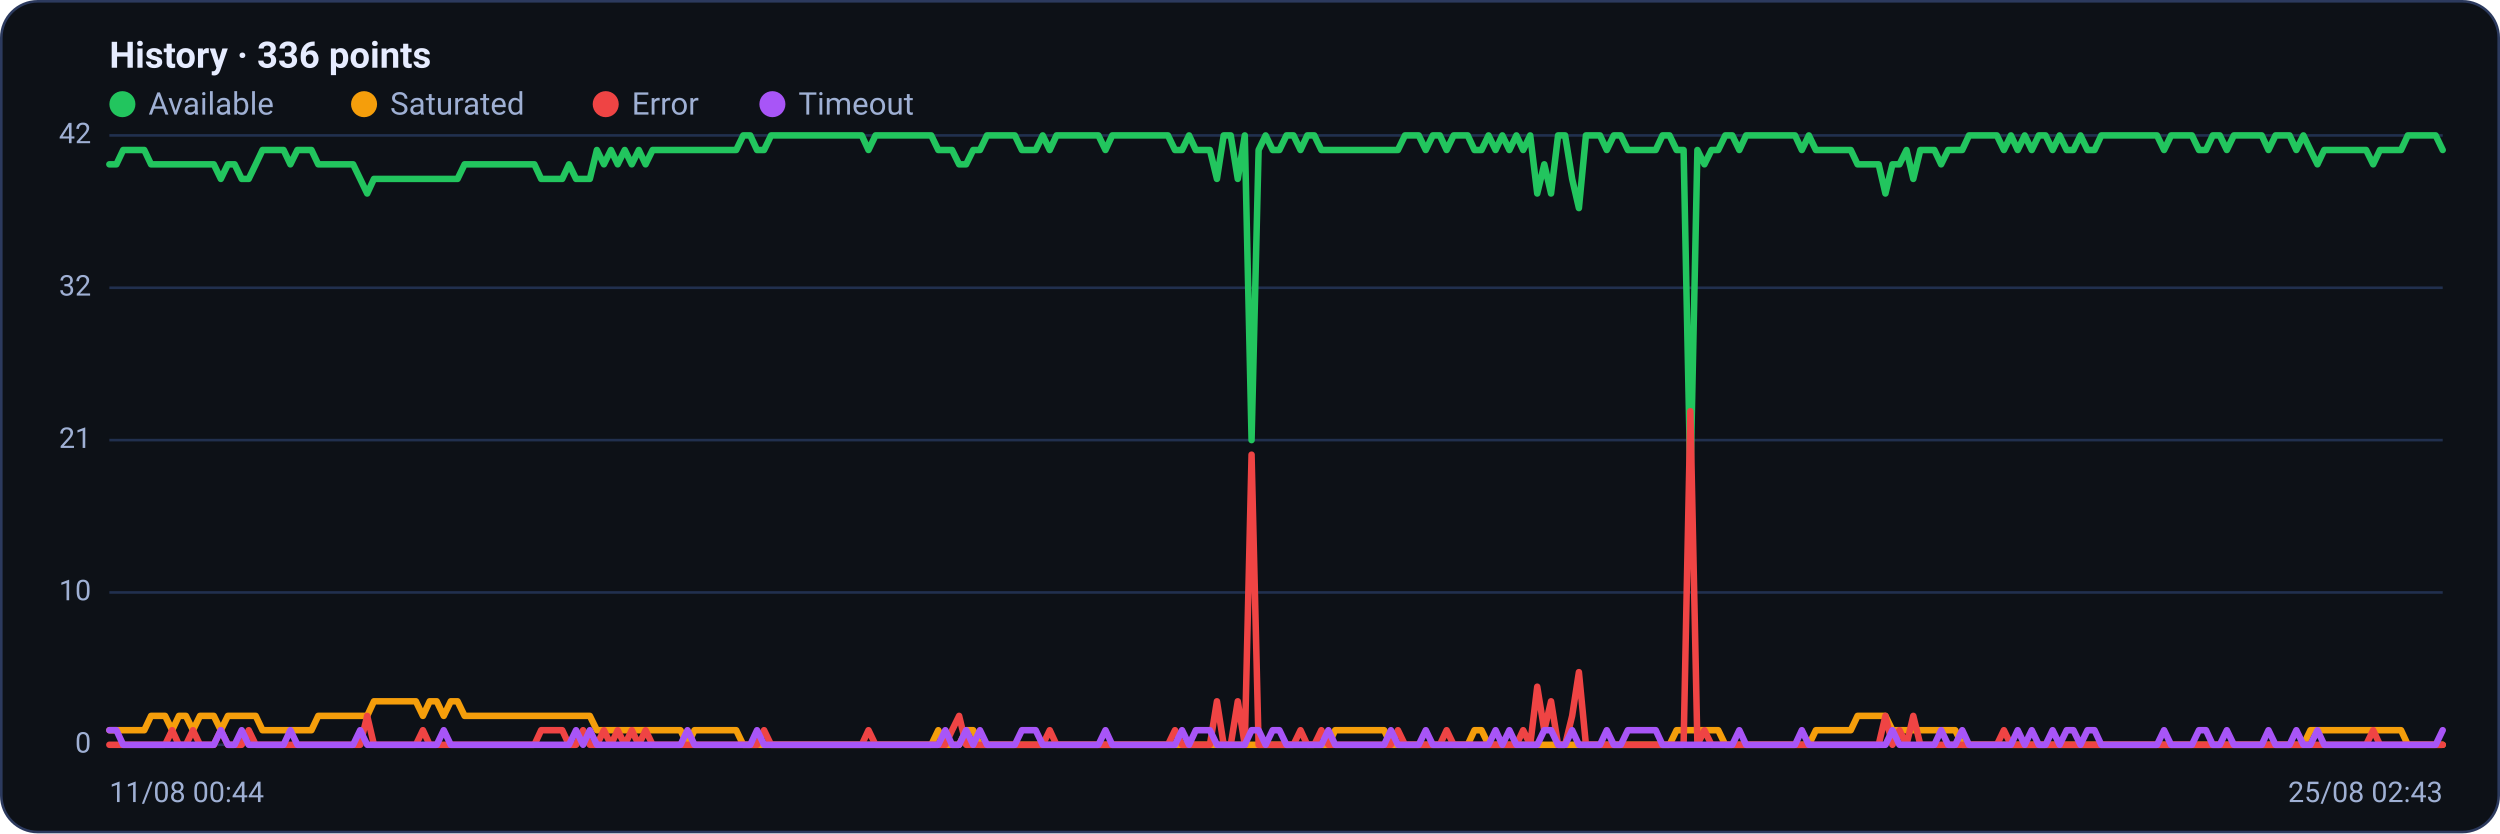
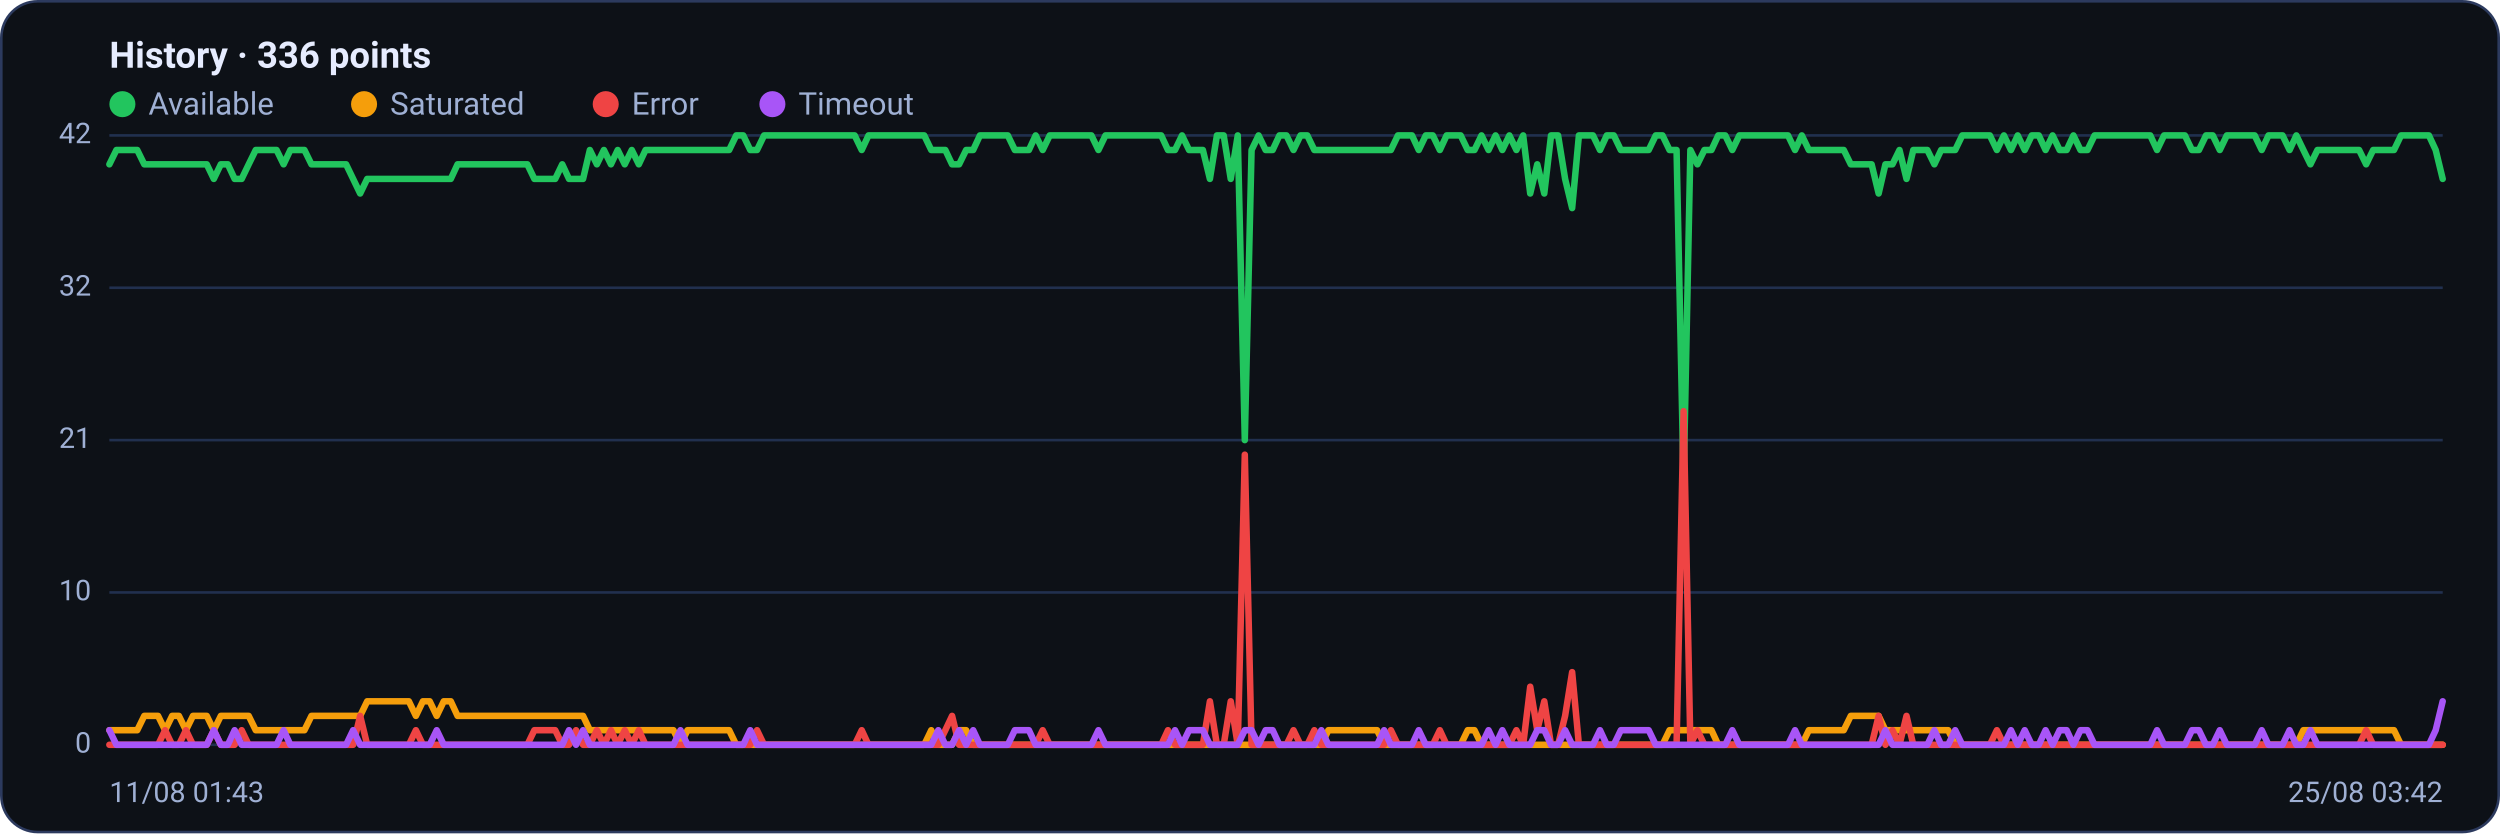
<svg xmlns="http://www.w3.org/2000/svg" viewBox="0 0 960 320" width="960" height="320" font-family="Segoe UI, system-ui, -apple-system, Roboto, Helvetica, Arial, sans-serif" role="img" aria-label="Availability history per region">
  <rect x="0.5" y="0.5" width="959" height="319" rx="14" fill="#0d1117" stroke="#2c3a5e" />
  <text x="42" y="26" font-size="14" font-weight="600" fill="#e6ecff">History · 336 points</text>
  <circle cx="47" cy="40" r="5" fill="#22c55e" />
  <text x="57" y="44" font-size="12" fill="#9fb0d4">Available</text>
  <circle cx="139.8" cy="40" r="5" fill="#f59e0b" />
  <text x="149.8" y="44" font-size="12" fill="#9fb0d4">Saturated</text>
  <circle cx="232.6" cy="40" r="5" fill="#ef4444" />
  <text x="242.6" y="44" font-size="12" fill="#9fb0d4">Error</text>
  <circle cx="296.6" cy="40" r="5" fill="#a855f7" />
  <text x="306.6" y="44" font-size="12" fill="#9fb0d4">Timeout</text>
  <line x1="42" y1="286.0" x2="938" y2="286.0" stroke="#21304f" stroke-width="1" />
  <text x="35" y="289.0" text-anchor="end" font-size="11" fill="#9fb0d4">0</text>
  <line x1="42" y1="227.5" x2="938" y2="227.5" stroke="#21304f" stroke-width="1" />
  <text x="35" y="230.5" text-anchor="end" font-size="11" fill="#9fb0d4">10</text>
  <line x1="42" y1="169.0" x2="938" y2="169.0" stroke="#21304f" stroke-width="1" />
  <text x="35" y="172.0" text-anchor="end" font-size="11" fill="#9fb0d4">21</text>
  <line x1="42" y1="110.5" x2="938" y2="110.5" stroke="#21304f" stroke-width="1" />
  <text x="35" y="113.5" text-anchor="end" font-size="11" fill="#9fb0d4">32</text>
  <line x1="42" y1="52.0" x2="938" y2="52.0" stroke="#21304f" stroke-width="1" />
  <text x="35" y="55.0" text-anchor="end" font-size="11" fill="#9fb0d4">42</text>
-   <polyline fill="none" stroke="#22c55e" stroke-width="2.5" stroke-linejoin="round" stroke-linecap="round" points="42.0,63.1 44.7,63.1 47.3,57.6 50.0,57.6 52.7,57.6 55.4,57.6 58.0,63.1 60.7,63.1 63.4,63.1 66.1,63.1 68.7,63.1 71.4,63.1 74.1,63.1 76.8,63.1 79.4,63.1 82.1,63.1 84.8,68.7 87.5,63.1 90.1,63.1 92.8,68.7 95.5,68.7 98.2,63.1 100.8,57.6 103.5,57.6 106.2,57.6 108.9,57.6 111.5,63.1 114.2,57.6 116.9,57.6 119.6,57.6 122.2,63.1 124.9,63.1 127.6,63.1 130.3,63.1 132.9,63.1 135.6,63.1 138.3,68.7 141.0,74.3 143.6,68.7 146.3,68.7 149.0,68.7 151.7,68.7 154.3,68.7 157.0,68.7 159.7,68.7 162.4,68.7 165.0,68.7 167.7,68.7 170.4,68.7 173.1,68.7 175.7,68.7 178.4,63.1 181.1,63.1 183.8,63.1 186.4,63.1 189.1,63.1 191.8,63.1 194.5,63.1 197.1,63.1 199.8,63.1 202.5,63.1 205.2,63.1 207.8,68.7 210.5,68.7 213.2,68.7 215.9,68.7 218.5,63.1 221.2,68.7 223.9,68.7 226.5,68.7 229.2,57.6 231.9,63.1 234.6,57.6 237.2,63.1 239.9,57.6 242.6,63.1 245.3,57.6 247.9,63.1 250.6,57.6 253.3,57.6 256.0,57.6 258.6,57.6 261.3,57.6 264.0,57.6 266.7,57.6 269.3,57.6 272.0,57.6 274.7,57.6 277.4,57.6 280.0,57.6 282.7,57.6 285.4,52.0 288.1,52.0 290.7,57.6 293.4,57.6 296.1,52.0 298.8,52.0 301.4,52.0 304.1,52.0 306.8,52.0 309.5,52.0 312.1,52.0 314.8,52.0 317.5,52.0 320.2,52.0 322.8,52.0 325.5,52.0 328.2,52.0 330.9,52.0 333.5,57.6 336.2,52.0 338.9,52.0 341.6,52.0 344.2,52.0 346.9,52.0 349.6,52.0 352.3,52.0 354.9,52.0 357.6,52.0 360.3,57.6 363.0,57.6 365.6,57.6 368.3,63.1 371.0,63.1 373.7,57.6 376.3,57.6 379.0,52.0 381.7,52.0 384.4,52.0 387.0,52.0 389.7,52.0 392.4,57.6 395.1,57.6 397.7,57.6 400.4,52.0 403.1,57.6 405.7,52.0 408.4,52.0 411.1,52.0 413.8,52.0 416.4,52.0 419.1,52.0 421.8,52.0 424.5,57.6 427.1,52.0 429.8,52.0 432.5,52.0 435.2,52.0 437.8,52.0 440.5,52.0 443.2,52.0 445.9,52.0 448.5,52.0 451.2,57.6 453.9,57.6 456.6,52.0 459.2,57.6 461.9,57.6 464.6,57.6 467.3,68.7 469.9,52.0 472.6,52.0 475.3,68.7 478.0,52.0 480.6,169.0 483.3,57.6 486.0,52.0 488.7,57.6 491.3,57.6 494.0,52.0 496.7,52.0 499.4,57.6 502.0,52.0 504.7,52.0 507.4,57.6 510.1,57.6 512.7,57.6 515.4,57.6 518.1,57.6 520.8,57.6 523.4,57.6 526.1,57.6 528.8,57.6 531.5,57.6 534.1,57.6 536.8,57.6 539.5,52.0 542.2,52.0 544.8,52.0 547.5,57.6 550.2,52.0 552.9,52.0 555.5,57.6 558.2,52.0 560.9,52.0 563.6,52.0 566.2,57.6 568.9,57.6 571.6,52.0 574.3,57.6 576.9,52.0 579.6,57.6 582.3,52.0 584.9,57.6 587.6,52.0 590.3,74.3 593.0,63.1 595.6,74.3 598.3,52.0 601.0,52.0 603.7,68.7 606.3,79.9 609.0,52.0 611.7,52.0 614.4,52.0 617.0,57.6 619.7,52.0 622.4,52.0 625.1,57.6 627.7,57.6 630.4,57.6 633.1,57.6 635.8,57.6 638.4,52.0 641.1,52.0 643.8,57.6 646.5,57.6 649.1,185.7 651.8,57.6 654.5,63.1 657.2,57.6 659.8,57.6 662.5,52.0 665.2,52.0 667.9,57.6 670.5,52.0 673.2,52.0 675.9,52.0 678.6,52.0 681.2,52.0 683.9,52.0 686.6,52.0 689.3,52.0 691.9,57.6 694.6,52.0 697.3,57.6 700.0,57.6 702.6,57.6 705.3,57.6 708.0,57.6 710.7,57.6 713.3,63.1 716.0,63.1 718.7,63.1 721.4,63.1 724.0,74.3 726.7,63.1 729.4,63.1 732.1,57.6 734.7,68.7 737.4,57.6 740.1,57.6 742.8,57.6 745.4,63.1 748.1,57.6 750.8,57.6 753.5,57.6 756.1,52.0 758.8,52.0 761.5,52.0 764.1,52.0 766.8,52.0 769.5,57.6 772.2,52.0 774.8,57.6 777.5,52.0 780.2,57.6 782.9,52.0 785.5,52.0 788.2,57.6 790.9,52.0 793.6,57.6 796.2,57.6 798.9,52.0 801.6,57.6 804.3,57.6 806.9,52.0 809.6,52.0 812.3,52.0 815.0,52.0 817.6,52.0 820.3,52.0 823.0,52.0 825.7,52.0 828.3,52.0 831.0,57.6 833.7,52.0 836.4,52.0 839.0,52.0 841.7,52.0 844.4,57.6 847.1,57.6 849.7,52.0 852.4,52.0 855.1,57.6 857.8,52.0 860.4,52.0 863.1,52.0 865.8,52.0 868.5,52.0 871.1,57.6 873.8,52.0 876.5,52.0 879.2,52.0 881.8,57.6 884.5,52.0 887.2,57.6 889.9,63.1 892.5,57.6 895.2,57.6 897.9,57.6 900.6,57.6 903.2,57.6 905.9,57.6 908.6,57.6 911.3,63.1 913.9,57.6 916.6,57.6 919.3,57.6 922.0,57.6 924.6,52.0 927.3,52.0 930.0,52.0 932.7,52.0 935.3,52.0 938.0,57.6" />
-   <polyline fill="none" stroke="#f59e0b" stroke-width="2.5" stroke-linejoin="round" stroke-linecap="round" points="42.0,280.4 44.7,280.4 47.3,280.4 50.0,280.4 52.7,280.4 55.4,280.4 58.0,274.9 60.7,274.9 63.4,274.9 66.1,280.4 68.7,274.9 71.4,274.9 74.1,280.4 76.8,274.9 79.4,274.9 82.1,274.9 84.8,280.4 87.5,274.9 90.1,274.9 92.8,274.9 95.5,274.9 98.2,274.9 100.8,280.4 103.5,280.4 106.2,280.4 108.9,280.4 111.5,280.4 114.2,280.4 116.9,280.4 119.6,280.4 122.2,274.9 124.9,274.9 127.6,274.9 130.3,274.9 132.9,274.9 135.6,274.9 138.3,274.9 141.0,274.9 143.6,269.3 146.3,269.3 149.0,269.3 151.7,269.3 154.3,269.3 157.0,269.3 159.7,269.3 162.4,274.9 165.0,269.3 167.7,269.3 170.4,274.9 173.1,269.3 175.7,269.3 178.4,274.9 181.1,274.9 183.8,274.9 186.4,274.9 189.1,274.9 191.8,274.9 194.5,274.9 197.1,274.9 199.8,274.9 202.5,274.9 205.2,274.9 207.8,274.9 210.5,274.9 213.2,274.9 215.9,274.9 218.5,274.9 221.2,274.9 223.9,274.9 226.5,274.9 229.2,280.4 231.9,280.4 234.6,280.4 237.2,280.4 239.9,280.4 242.6,280.4 245.3,280.4 247.9,280.4 250.6,280.4 253.3,280.4 256.0,280.4 258.6,280.4 261.3,280.4 264.0,286.0 266.7,280.4 269.3,280.4 272.0,280.4 274.7,280.4 277.4,280.4 280.0,280.4 282.7,280.4 285.4,286.0 288.1,286.0 290.7,286.0 293.4,286.0 296.1,286.0 298.8,286.0 301.4,286.0 304.1,286.0 306.8,286.0 309.5,286.0 312.1,286.0 314.8,286.0 317.5,286.0 320.2,286.0 322.8,286.0 325.5,286.0 328.2,286.0 330.9,286.0 333.5,286.0 336.2,286.0 338.9,286.0 341.6,286.0 344.2,286.0 346.9,286.0 349.6,286.0 352.3,286.0 354.9,286.0 357.6,286.0 360.3,280.4 363.0,286.0 365.6,286.0 368.3,286.0 371.0,280.4 373.7,280.4 376.3,286.0 379.0,286.0 381.7,286.0 384.4,286.0 387.0,286.0 389.7,286.0 392.4,286.0 395.1,286.0 397.7,286.0 400.4,286.0 403.1,286.0 405.7,286.0 408.4,286.0 411.1,286.0 413.8,286.0 416.4,286.0 419.1,286.0 421.8,286.0 424.5,286.0 427.1,286.0 429.8,286.0 432.5,286.0 435.2,286.0 437.8,286.0 440.5,286.0 443.2,286.0 445.9,286.0 448.5,286.0 451.2,286.0 453.9,286.0 456.6,286.0 459.2,286.0 461.9,286.0 464.6,286.0 467.3,286.0 469.9,286.0 472.6,286.0 475.3,286.0 478.0,286.0 480.6,286.0 483.3,286.0 486.0,286.0 488.7,286.0 491.3,286.0 494.0,286.0 496.7,286.0 499.4,286.0 502.0,286.0 504.7,286.0 507.4,286.0 510.1,286.0 512.7,280.4 515.4,280.4 518.1,280.4 520.8,280.4 523.4,280.4 526.1,280.4 528.8,280.4 531.5,280.4 534.1,286.0 536.8,286.0 539.5,286.0 542.2,286.0 544.8,286.0 547.5,286.0 550.2,286.0 552.9,286.0 555.5,286.0 558.2,286.0 560.9,286.0 563.6,286.0 566.2,280.4 568.9,280.4 571.6,286.0 574.3,286.0 576.9,286.0 579.6,286.0 582.3,286.0 584.9,286.0 587.6,286.0 590.3,286.0 593.0,286.0 595.6,286.0 598.3,286.0 601.0,286.0 603.7,286.0 606.3,286.0 609.0,286.0 611.7,286.0 614.4,286.0 617.0,286.0 619.7,286.0 622.4,286.0 625.1,286.0 627.7,286.0 630.4,286.0 633.1,286.0 635.8,286.0 638.4,286.0 641.1,286.0 643.8,280.4 646.5,280.4 649.1,280.4 651.8,280.4 654.5,280.4 657.2,280.4 659.8,280.4 662.5,286.0 665.2,286.0 667.9,286.0 670.5,286.0 673.2,286.0 675.9,286.0 678.6,286.0 681.2,286.0 683.9,286.0 686.6,286.0 689.3,286.0 691.9,286.0 694.6,286.0 697.3,280.4 700.0,280.4 702.6,280.4 705.3,280.4 708.0,280.4 710.7,280.4 713.3,274.9 716.0,274.9 718.7,274.9 721.4,274.9 724.0,274.9 726.7,280.4 729.4,280.4 732.1,280.4 734.7,280.4 737.4,280.4 740.1,280.4 742.8,280.4 745.4,280.4 748.1,280.4 750.8,280.4 753.5,286.0 756.1,286.0 758.8,286.0 761.5,286.0 764.1,286.0 766.8,286.0 769.5,286.0 772.2,286.0 774.8,286.0 777.5,286.0 780.2,286.0 782.9,286.0 785.5,286.0 788.2,286.0 790.9,286.0 793.6,286.0 796.2,286.0 798.9,286.0 801.6,286.0 804.3,286.0 806.9,286.0 809.6,286.0 812.3,286.0 815.0,286.0 817.6,286.0 820.3,286.0 823.0,286.0 825.7,286.0 828.3,286.0 831.0,286.0 833.7,286.0 836.4,286.0 839.0,286.0 841.7,286.0 844.4,286.0 847.1,286.0 849.7,286.0 852.4,286.0 855.1,286.0 857.8,286.0 860.4,286.0 863.1,286.0 865.8,286.0 868.5,286.0 871.1,286.0 873.8,286.0 876.5,286.0 879.2,286.0 881.8,286.0 884.5,286.0 887.2,280.4 889.9,280.4 892.5,280.4 895.2,280.4 897.9,280.4 900.6,280.4 903.2,280.4 905.9,280.4 908.6,280.4 911.3,280.4 913.9,280.4 916.6,280.4 919.3,280.4 922.0,280.4 924.6,286.0 927.3,286.0 930.0,286.0 932.7,286.0 935.3,286.0 938.0,286.0" />
-   <polyline fill="none" stroke="#ef4444" stroke-width="2.5" stroke-linejoin="round" stroke-linecap="round" points="42.0,286.0 44.7,286.0 47.3,286.0 50.0,286.0 52.7,286.0 55.4,286.0 58.0,286.0 60.7,286.0 63.4,286.0 66.1,280.4 68.7,286.0 71.4,286.0 74.1,280.4 76.8,286.0 79.4,286.0 82.1,286.0 84.8,280.4 87.5,286.0 90.1,286.0 92.8,286.0 95.5,280.4 98.2,286.0 100.8,286.0 103.5,286.0 106.2,286.0 108.9,286.0 111.5,286.0 114.2,286.0 116.9,286.0 119.6,286.0 122.2,286.0 124.9,286.0 127.6,286.0 130.3,286.0 132.9,286.0 135.6,286.0 138.3,286.0 141.0,274.9 143.6,286.0 146.3,286.0 149.0,286.0 151.7,286.0 154.3,286.0 157.0,286.0 159.7,286.0 162.4,280.4 165.0,286.0 167.7,286.0 170.4,286.0 173.1,286.0 175.7,286.0 178.4,286.0 181.1,286.0 183.8,286.0 186.4,286.0 189.1,286.0 191.8,286.0 194.5,286.0 197.1,286.0 199.8,286.0 202.5,286.0 205.2,286.0 207.8,280.4 210.5,280.4 213.2,280.4 215.9,280.4 218.5,286.0 221.2,286.0 223.9,280.4 226.5,286.0 229.2,286.0 231.9,280.4 234.6,286.0 237.2,280.4 239.9,286.0 242.6,280.4 245.3,286.0 247.9,280.4 250.6,286.0 253.3,286.0 256.0,286.0 258.6,286.0 261.3,286.0 264.0,286.0 266.7,286.0 269.3,286.0 272.0,286.0 274.7,286.0 277.4,286.0 280.0,286.0 282.7,286.0 285.4,286.0 288.1,286.0 290.7,286.0 293.4,280.4 296.1,286.0 298.8,286.0 301.4,286.0 304.1,286.0 306.8,286.0 309.5,286.0 312.1,286.0 314.8,286.0 317.5,286.0 320.2,286.0 322.8,286.0 325.5,286.0 328.2,286.0 330.9,286.0 333.5,280.4 336.2,286.0 338.9,286.0 341.6,286.0 344.2,286.0 346.9,286.0 349.6,286.0 352.3,286.0 354.9,286.0 357.6,286.0 360.3,286.0 363.0,286.0 365.6,280.4 368.3,274.9 371.0,286.0 373.7,286.0 376.3,286.0 379.0,286.0 381.7,286.0 384.4,286.0 387.0,286.0 389.7,286.0 392.4,286.0 395.1,286.0 397.7,286.0 400.4,286.0 403.1,280.4 405.7,286.0 408.4,286.0 411.1,286.0 413.8,286.0 416.4,286.0 419.1,286.0 421.8,286.0 424.5,286.0 427.1,286.0 429.8,286.0 432.5,286.0 435.2,286.0 437.8,286.0 440.5,286.0 443.2,286.0 445.9,286.0 448.5,286.0 451.2,280.4 453.9,286.0 456.6,286.0 459.2,286.0 461.9,286.0 464.6,286.0 467.3,269.3 469.9,286.0 472.6,286.0 475.3,269.3 478.0,286.0 480.6,174.6 483.3,286.0 486.0,286.0 488.7,286.0 491.3,286.0 494.0,286.0 496.7,286.0 499.4,280.4 502.0,286.0 504.7,286.0 507.4,280.4 510.1,286.0 512.7,286.0 515.4,286.0 518.1,286.0 520.8,286.0 523.4,286.0 526.1,286.0 528.8,286.0 531.5,286.0 534.1,286.0 536.8,280.4 539.5,286.0 542.2,286.0 544.8,286.0 547.5,286.0 550.2,286.0 552.9,286.0 555.5,280.4 558.2,286.0 560.9,286.0 563.6,286.0 566.2,286.0 568.9,286.0 571.6,286.0 574.3,286.0 576.9,286.0 579.6,286.0 582.3,286.0 584.9,280.4 587.6,286.0 590.3,263.7 593.0,280.4 595.6,269.3 598.3,286.0 601.0,286.0 603.7,274.9 606.3,258.1 609.0,286.0 611.7,286.0 614.4,286.0 617.0,286.0 619.7,286.0 622.4,286.0 625.1,286.0 627.7,286.0 630.4,286.0 633.1,286.0 635.8,286.0 638.4,286.0 641.1,286.0 643.8,286.0 646.5,286.0 649.1,157.9 651.8,286.0 654.5,280.4 657.2,286.0 659.8,286.0 662.5,286.0 665.2,286.0 667.9,286.0 670.5,286.0 673.2,286.0 675.9,286.0 678.6,286.0 681.2,286.0 683.9,286.0 686.6,286.0 689.3,286.0 691.9,286.0 694.6,286.0 697.3,286.0 700.0,286.0 702.6,286.0 705.3,286.0 708.0,286.0 710.7,286.0 713.3,286.0 716.0,286.0 718.7,286.0 721.4,286.0 724.0,274.9 726.7,286.0 729.4,280.4 732.1,286.0 734.7,274.9 737.4,286.0 740.1,286.0 742.8,286.0 745.4,286.0 748.1,286.0 750.8,286.0 753.5,286.0 756.1,286.0 758.8,286.0 761.5,286.0 764.1,286.0 766.8,286.0 769.5,280.4 772.2,286.0 774.8,286.0 777.5,286.0 780.2,286.0 782.9,286.0 785.5,286.0 788.2,286.0 790.9,286.0 793.6,286.0 796.2,286.0 798.9,286.0 801.6,286.0 804.3,286.0 806.9,286.0 809.6,286.0 812.3,286.0 815.0,286.0 817.6,286.0 820.3,286.0 823.0,286.0 825.7,286.0 828.3,286.0 831.0,286.0 833.7,286.0 836.4,286.0 839.0,286.0 841.7,286.0 844.4,286.0 847.1,286.0 849.7,286.0 852.4,286.0 855.1,286.0 857.8,286.0 860.4,286.0 863.1,286.0 865.8,286.0 868.5,286.0 871.1,286.0 873.8,286.0 876.5,286.0 879.2,286.0 881.8,286.0 884.5,286.0 887.2,286.0 889.9,286.0 892.5,286.0 895.2,286.0 897.9,286.0 900.6,286.0 903.2,286.0 905.9,286.0 908.6,286.0 911.3,280.4 913.9,286.0 916.6,286.0 919.3,286.0 922.0,286.0 924.6,286.0 927.3,286.0 930.0,286.0 932.7,286.0 935.3,286.0 938.0,286.0" />
-   <polyline fill="none" stroke="#a855f7" stroke-width="2.5" stroke-linejoin="round" stroke-linecap="round" points="42.0,280.4 44.7,280.4 47.3,286.0 50.0,286.0 52.7,286.0 55.4,286.0 58.0,286.0 60.7,286.0 63.4,286.0 66.1,286.0 68.7,286.0 71.4,286.0 74.1,286.0 76.8,286.0 79.4,286.0 82.1,286.0 84.8,280.4 87.5,286.0 90.1,286.0 92.8,280.4 95.5,286.0 98.2,286.0 100.8,286.0 103.5,286.0 106.2,286.0 108.9,286.0 111.5,280.4 114.2,286.0 116.9,286.0 119.6,286.0 122.2,286.0 124.9,286.0 127.6,286.0 130.3,286.0 132.9,286.0 135.6,286.0 138.3,280.4 141.0,286.0 143.6,286.0 146.3,286.0 149.0,286.0 151.7,286.0 154.3,286.0 157.0,286.0 159.7,286.0 162.4,286.0 165.0,286.0 167.7,286.0 170.4,280.4 173.1,286.0 175.7,286.0 178.4,286.0 181.1,286.0 183.8,286.0 186.4,286.0 189.1,286.0 191.8,286.0 194.5,286.0 197.1,286.0 199.8,286.0 202.5,286.0 205.2,286.0 207.8,286.0 210.5,286.0 213.2,286.0 215.9,286.0 218.5,286.0 221.2,280.4 223.9,286.0 226.5,280.4 229.2,286.0 231.9,286.0 234.6,286.0 237.2,286.0 239.9,286.0 242.6,286.0 245.3,286.0 247.9,286.0 250.6,286.0 253.3,286.0 256.0,286.0 258.6,286.0 261.3,286.0 264.0,280.4 266.7,286.0 269.3,286.0 272.0,286.0 274.7,286.0 277.4,286.0 280.0,286.0 282.7,286.0 285.4,286.0 288.1,286.0 290.7,280.4 293.4,286.0 296.1,286.0 298.8,286.0 301.4,286.0 304.1,286.0 306.8,286.0 309.5,286.0 312.1,286.0 314.8,286.0 317.5,286.0 320.2,286.0 322.8,286.0 325.5,286.0 328.2,286.0 330.9,286.0 333.5,286.0 336.2,286.0 338.9,286.0 341.6,286.0 344.2,286.0 346.9,286.0 349.6,286.0 352.3,286.0 354.9,286.0 357.6,286.0 360.3,286.0 363.0,280.4 365.6,286.0 368.3,286.0 371.0,280.4 373.7,286.0 376.3,280.4 379.0,286.0 381.7,286.0 384.4,286.0 387.0,286.0 389.7,286.0 392.4,280.4 395.1,280.4 397.7,280.4 400.4,286.0 403.1,286.0 405.7,286.0 408.4,286.0 411.1,286.0 413.8,286.0 416.4,286.0 419.1,286.0 421.8,286.0 424.5,280.4 427.1,286.0 429.8,286.0 432.5,286.0 435.2,286.0 437.8,286.0 440.5,286.0 443.2,286.0 445.9,286.0 448.5,286.0 451.2,286.0 453.9,280.4 456.6,286.0 459.2,280.4 461.9,280.4 464.6,280.4 467.3,286.0 469.9,286.0 472.6,286.0 475.3,286.0 478.0,286.0 480.6,280.4 483.3,280.4 486.0,286.0 488.7,280.4 491.3,280.4 494.0,286.0 496.7,286.0 499.4,286.0 502.0,286.0 504.7,286.0 507.4,286.0 510.1,280.4 512.7,286.0 515.4,286.0 518.1,286.0 520.8,286.0 523.4,286.0 526.1,286.0 528.8,286.0 531.5,286.0 534.1,280.4 536.8,286.0 539.5,286.0 542.2,286.0 544.8,286.0 547.5,280.4 550.2,286.0 552.9,286.0 555.5,286.0 558.2,286.0 560.9,286.0 563.6,286.0 566.2,286.0 568.9,286.0 571.6,286.0 574.3,280.4 576.9,286.0 579.6,280.4 582.3,286.0 584.9,286.0 587.6,286.0 590.3,286.0 593.0,280.4 595.6,280.4 598.3,286.0 601.0,286.0 603.7,280.4 606.3,286.0 609.0,286.0 611.7,286.0 614.4,286.0 617.0,280.4 619.7,286.0 622.4,286.0 625.1,280.4 627.7,280.4 630.4,280.4 633.1,280.4 635.8,280.4 638.4,286.0 641.1,286.0 643.8,286.0 646.5,286.0 649.1,286.0 651.8,286.0 654.5,286.0 657.2,286.0 659.8,286.0 662.5,286.0 665.2,286.0 667.9,280.4 670.5,286.0 673.2,286.0 675.9,286.0 678.6,286.0 681.2,286.0 683.9,286.0 686.6,286.0 689.3,286.0 691.9,280.4 694.6,286.0 697.3,286.0 700.0,286.0 702.6,286.0 705.3,286.0 708.0,286.0 710.7,286.0 713.3,286.0 716.0,286.0 718.7,286.0 721.4,286.0 724.0,286.0 726.7,280.4 729.4,286.0 732.1,286.0 734.7,286.0 737.4,286.0 740.1,286.0 742.8,286.0 745.4,280.4 748.1,286.0 750.8,286.0 753.5,280.4 756.1,286.0 758.8,286.0 761.5,286.0 764.1,286.0 766.8,286.0 769.5,286.0 772.2,286.0 774.8,280.4 777.5,286.0 780.2,280.4 782.9,286.0 785.5,286.0 788.2,280.4 790.9,286.0 793.6,280.4 796.2,280.4 798.9,286.0 801.6,280.4 804.3,280.4 806.9,286.0 809.6,286.0 812.3,286.0 815.0,286.0 817.6,286.0 820.3,286.0 823.0,286.0 825.7,286.0 828.3,286.0 831.0,280.4 833.7,286.0 836.4,286.0 839.0,286.0 841.7,286.0 844.4,280.4 847.1,280.4 849.7,286.0 852.4,286.0 855.1,280.4 857.8,286.0 860.4,286.0 863.1,286.0 865.8,286.0 868.5,286.0 871.1,280.4 873.8,286.0 876.5,286.0 879.2,286.0 881.8,280.4 884.5,286.0 887.2,286.0 889.9,280.4 892.5,286.0 895.2,286.0 897.9,286.0 900.6,286.0 903.2,286.0 905.9,286.0 908.6,286.0 911.3,286.0 913.9,286.0 916.6,286.0 919.3,286.0 922.0,286.0 924.6,286.0 927.3,286.0 930.0,286.0 932.7,286.0 935.3,286.0 938.0,280.4" />
-   <text x="42" y="308" font-size="11" fill="#9fb0d4">11/08 00:44</text>
-   <text x="938" y="308" text-anchor="end" font-size="11" fill="#9fb0d4">25/08 02:43</text>
+   <polyline fill="none" stroke="#22c55e" stroke-width="2.5" stroke-linejoin="round" stroke-linecap="round" points="42.0,63.1 44.7,57.6 47.3,57.6 50.0,57.6 52.7,57.6 55.4,63.1 58.0,63.1 60.7,63.1 63.4,63.1 66.1,63.1 68.7,63.1 71.4,63.1 74.1,63.1 76.8,63.1 79.4,63.1 82.1,68.7 84.8,63.1 87.5,63.1 90.1,68.7 92.8,68.7 95.5,63.1 98.2,57.6 100.8,57.6 103.5,57.6 106.2,57.6 108.9,63.1 111.5,57.6 114.2,57.6 116.9,57.6 119.6,63.1 122.2,63.1 124.9,63.1 127.6,63.1 130.3,63.1 132.9,63.1 135.6,68.7 138.3,74.3 141.0,68.7 143.6,68.7 146.3,68.7 149.0,68.7 151.7,68.7 154.3,68.7 157.0,68.7 159.7,68.7 162.4,68.7 165.0,68.7 167.7,68.7 170.4,68.7 173.1,68.7 175.7,63.1 178.4,63.1 181.1,63.1 183.8,63.1 186.4,63.1 189.1,63.1 191.8,63.1 194.5,63.1 197.1,63.1 199.8,63.1 202.5,63.1 205.2,68.7 207.8,68.7 210.5,68.7 213.2,68.7 215.9,63.1 218.5,68.7 221.2,68.7 223.9,68.7 226.5,57.6 229.2,63.1 231.9,57.6 234.6,63.1 237.2,57.6 239.9,63.1 242.6,57.6 245.3,63.1 247.9,57.6 250.6,57.6 253.3,57.6 256.0,57.6 258.6,57.6 261.3,57.6 264.0,57.6 266.7,57.6 269.3,57.6 272.0,57.6 274.7,57.6 277.4,57.6 280.0,57.6 282.7,52.0 285.4,52.0 288.1,57.6 290.7,57.6 293.4,52.0 296.1,52.0 298.8,52.0 301.4,52.0 304.1,52.0 306.8,52.0 309.5,52.0 312.1,52.0 314.8,52.0 317.5,52.0 320.2,52.0 322.8,52.0 325.5,52.0 328.2,52.0 330.9,57.6 333.5,52.0 336.2,52.0 338.9,52.0 341.6,52.0 344.2,52.0 346.9,52.0 349.6,52.0 352.3,52.0 354.9,52.0 357.6,57.6 360.3,57.6 363.0,57.6 365.6,63.1 368.3,63.1 371.0,57.6 373.7,57.6 376.3,52.0 379.0,52.0 381.7,52.0 384.4,52.0 387.0,52.0 389.7,57.6 392.4,57.6 395.1,57.6 397.7,52.0 400.4,57.6 403.1,52.0 405.7,52.0 408.4,52.0 411.1,52.0 413.8,52.0 416.4,52.0 419.1,52.0 421.8,57.6 424.5,52.0 427.1,52.0 429.8,52.0 432.5,52.0 435.2,52.0 437.8,52.0 440.5,52.0 443.2,52.0 445.9,52.0 448.5,57.6 451.2,57.6 453.9,52.0 456.6,57.6 459.2,57.6 461.9,57.6 464.6,68.7 467.3,52.0 469.9,52.0 472.6,68.7 475.3,52.0 478.0,169.0 480.6,57.6 483.3,52.0 486.0,57.6 488.7,57.6 491.3,52.0 494.0,52.0 496.7,57.6 499.4,52.0 502.0,52.0 504.7,57.6 507.4,57.6 510.1,57.6 512.7,57.6 515.4,57.6 518.1,57.6 520.8,57.6 523.4,57.6 526.1,57.6 528.8,57.6 531.5,57.6 534.1,57.6 536.8,52.0 539.5,52.0 542.2,52.0 544.8,57.6 547.5,52.0 550.2,52.0 552.9,57.6 555.5,52.0 558.2,52.0 560.9,52.0 563.6,57.6 566.2,57.6 568.9,52.0 571.6,57.6 574.3,52.0 576.9,57.6 579.6,52.0 582.3,57.6 584.9,52.0 587.6,74.3 590.3,63.1 593.0,74.3 595.6,52.0 598.3,52.0 601.0,68.7 603.7,79.9 606.3,52.0 609.0,52.0 611.7,52.0 614.4,57.6 617.0,52.0 619.7,52.0 622.4,57.6 625.1,57.6 627.7,57.6 630.4,57.6 633.1,57.6 635.8,52.0 638.4,52.0 641.1,57.6 643.8,57.6 646.5,185.7 649.1,57.6 651.8,63.1 654.5,57.6 657.2,57.6 659.8,52.0 662.5,52.0 665.2,57.6 667.9,52.0 670.5,52.0 673.2,52.0 675.9,52.0 678.6,52.0 681.2,52.0 683.9,52.0 686.6,52.0 689.3,57.6 691.9,52.0 694.6,57.6 697.3,57.6 700.0,57.6 702.6,57.6 705.3,57.6 708.0,57.6 710.7,63.1 713.3,63.1 716.0,63.1 718.7,63.1 721.4,74.3 724.0,63.1 726.7,63.1 729.4,57.6 732.1,68.7 734.7,57.6 737.4,57.6 740.1,57.6 742.8,63.1 745.4,57.6 748.1,57.6 750.8,57.6 753.5,52.0 756.1,52.0 758.8,52.0 761.5,52.0 764.1,52.0 766.8,57.6 769.5,52.0 772.2,57.6 774.8,52.0 777.5,57.6 780.2,52.0 782.9,52.0 785.5,57.6 788.2,52.0 790.9,57.6 793.6,57.6 796.2,52.0 798.9,57.6 801.6,57.6 804.3,52.0 806.9,52.0 809.6,52.0 812.3,52.0 815.0,52.0 817.6,52.0 820.3,52.0 823.0,52.0 825.7,52.0 828.3,57.6 831.0,52.0 833.7,52.0 836.4,52.0 839.0,52.0 841.7,57.6 844.4,57.6 847.1,52.0 849.7,52.0 852.4,57.6 855.1,52.0 857.8,52.0 860.4,52.0 863.1,52.0 865.8,52.0 868.5,57.6 871.1,52.0 873.8,52.0 876.5,52.0 879.2,57.6 881.8,52.0 884.5,57.6 887.2,63.1 889.9,57.6 892.5,57.6 895.2,57.6 897.9,57.6 900.6,57.6 903.2,57.6 905.9,57.6 908.6,63.1 911.3,57.6 913.9,57.6 916.6,57.6 919.3,57.6 922.0,52.0 924.6,52.0 927.3,52.0 930.0,52.0 932.7,52.0 935.3,57.6 938.0,68.7" />
+   <polyline fill="none" stroke="#f59e0b" stroke-width="2.5" stroke-linejoin="round" stroke-linecap="round" points="42.0,280.4 44.7,280.4 47.3,280.4 50.0,280.4 52.7,280.4 55.4,274.9 58.0,274.9 60.7,274.9 63.4,280.4 66.1,274.9 68.7,274.9 71.4,280.4 74.1,274.9 76.8,274.9 79.4,274.9 82.1,280.4 84.8,274.9 87.5,274.9 90.1,274.9 92.8,274.9 95.5,274.9 98.2,280.4 100.8,280.4 103.5,280.4 106.2,280.4 108.9,280.4 111.5,280.4 114.2,280.4 116.9,280.4 119.6,274.9 122.2,274.9 124.9,274.9 127.6,274.9 130.3,274.9 132.9,274.9 135.6,274.9 138.3,274.9 141.0,269.3 143.6,269.3 146.3,269.3 149.0,269.3 151.7,269.3 154.3,269.3 157.0,269.3 159.7,274.9 162.4,269.3 165.0,269.3 167.7,274.9 170.4,269.3 173.1,269.3 175.7,274.9 178.4,274.9 181.1,274.9 183.8,274.9 186.4,274.9 189.1,274.9 191.8,274.9 194.5,274.9 197.1,274.9 199.8,274.9 202.5,274.9 205.2,274.9 207.8,274.9 210.5,274.9 213.2,274.9 215.9,274.9 218.5,274.9 221.2,274.9 223.9,274.9 226.5,280.4 229.2,280.4 231.9,280.4 234.6,280.4 237.2,280.4 239.9,280.4 242.6,280.4 245.3,280.4 247.9,280.4 250.6,280.4 253.3,280.4 256.0,280.4 258.6,280.4 261.3,286.0 264.0,280.4 266.7,280.4 269.3,280.4 272.0,280.4 274.7,280.4 277.4,280.4 280.0,280.4 282.7,286.0 285.4,286.0 288.1,286.0 290.7,286.0 293.4,286.0 296.1,286.0 298.8,286.0 301.4,286.0 304.1,286.0 306.8,286.0 309.5,286.0 312.1,286.0 314.8,286.0 317.5,286.0 320.2,286.0 322.8,286.0 325.5,286.0 328.2,286.0 330.9,286.0 333.5,286.0 336.2,286.0 338.9,286.0 341.6,286.0 344.2,286.0 346.9,286.0 349.6,286.0 352.3,286.0 354.9,286.0 357.6,280.4 360.3,286.0 363.0,286.0 365.6,286.0 368.3,280.4 371.0,280.4 373.7,286.0 376.3,286.0 379.0,286.0 381.7,286.0 384.4,286.0 387.0,286.0 389.7,286.0 392.4,286.0 395.1,286.0 397.7,286.0 400.4,286.0 403.1,286.0 405.7,286.0 408.4,286.0 411.1,286.0 413.8,286.0 416.4,286.0 419.1,286.0 421.8,286.0 424.5,286.0 427.1,286.0 429.8,286.0 432.5,286.0 435.2,286.0 437.8,286.0 440.5,286.0 443.2,286.0 445.9,286.0 448.5,286.0 451.2,286.0 453.9,286.0 456.6,286.0 459.2,286.0 461.9,286.0 464.6,286.0 467.3,286.0 469.9,286.0 472.6,286.0 475.3,286.0 478.0,286.0 480.6,286.0 483.3,286.0 486.0,286.0 488.7,286.0 491.3,286.0 494.0,286.0 496.7,286.0 499.4,286.0 502.0,286.0 504.7,286.0 507.4,286.0 510.1,280.4 512.7,280.4 515.4,280.4 518.1,280.4 520.8,280.4 523.4,280.4 526.1,280.4 528.8,280.4 531.5,286.0 534.1,286.0 536.8,286.0 539.5,286.0 542.2,286.0 544.8,286.0 547.5,286.0 550.2,286.0 552.9,286.0 555.5,286.0 558.2,286.0 560.9,286.0 563.6,280.4 566.2,280.4 568.9,286.0 571.6,286.0 574.3,286.0 576.9,286.0 579.6,286.0 582.3,286.0 584.9,286.0 587.6,286.0 590.3,286.0 593.0,286.0 595.6,286.0 598.3,286.0 601.0,286.0 603.7,286.0 606.3,286.0 609.0,286.0 611.7,286.0 614.4,286.0 617.0,286.0 619.7,286.0 622.4,286.0 625.1,286.0 627.7,286.0 630.4,286.0 633.1,286.0 635.8,286.0 638.4,286.0 641.1,280.4 643.8,280.4 646.5,280.4 649.1,280.4 651.8,280.4 654.5,280.4 657.2,280.4 659.8,286.0 662.5,286.0 665.2,286.0 667.9,286.0 670.5,286.0 673.2,286.0 675.9,286.0 678.6,286.0 681.2,286.0 683.9,286.0 686.6,286.0 689.3,286.0 691.9,286.0 694.6,280.4 697.3,280.4 700.0,280.4 702.6,280.4 705.3,280.4 708.0,280.4 710.7,274.9 713.3,274.9 716.0,274.9 718.7,274.9 721.4,274.9 724.0,280.4 726.7,280.4 729.4,280.4 732.1,280.4 734.7,280.4 737.4,280.4 740.1,280.4 742.8,280.4 745.4,280.4 748.1,280.4 750.8,286.0 753.5,286.0 756.1,286.0 758.8,286.0 761.5,286.0 764.1,286.0 766.8,286.0 769.5,286.0 772.2,286.0 774.8,286.0 777.5,286.0 780.2,286.0 782.9,286.0 785.5,286.0 788.2,286.0 790.9,286.0 793.6,286.0 796.2,286.0 798.9,286.0 801.6,286.0 804.3,286.0 806.9,286.0 809.6,286.0 812.3,286.0 815.0,286.0 817.6,286.0 820.3,286.0 823.0,286.0 825.7,286.0 828.3,286.0 831.0,286.0 833.7,286.0 836.4,286.0 839.0,286.0 841.7,286.0 844.4,286.0 847.1,286.0 849.7,286.0 852.4,286.0 855.1,286.0 857.8,286.0 860.4,286.0 863.1,286.0 865.8,286.0 868.5,286.0 871.1,286.0 873.8,286.0 876.5,286.0 879.2,286.0 881.8,286.0 884.5,280.4 887.2,280.4 889.9,280.4 892.5,280.4 895.2,280.4 897.9,280.4 900.6,280.4 903.2,280.4 905.9,280.4 908.6,280.4 911.3,280.4 913.9,280.4 916.6,280.4 919.3,280.4 922.0,286.0 924.6,286.0 927.3,286.0 930.0,286.0 932.7,286.0 935.3,286.0 938.0,286.0" />
+   <polyline fill="none" stroke="#ef4444" stroke-width="2.5" stroke-linejoin="round" stroke-linecap="round" points="42.0,286.0 44.7,286.0 47.3,286.0 50.0,286.0 52.7,286.0 55.4,286.0 58.0,286.0 60.7,286.0 63.4,280.4 66.1,286.0 68.7,286.0 71.4,280.4 74.1,286.0 76.8,286.0 79.4,286.0 82.1,280.4 84.8,286.0 87.5,286.0 90.1,286.0 92.8,280.4 95.5,286.0 98.2,286.0 100.8,286.0 103.5,286.0 106.2,286.0 108.9,286.0 111.5,286.0 114.2,286.0 116.9,286.0 119.6,286.0 122.2,286.0 124.9,286.0 127.6,286.0 130.3,286.0 132.9,286.0 135.6,286.0 138.3,274.9 141.0,286.0 143.6,286.0 146.3,286.0 149.0,286.0 151.7,286.0 154.3,286.0 157.0,286.0 159.7,280.4 162.4,286.0 165.0,286.0 167.7,286.0 170.4,286.0 173.1,286.0 175.7,286.0 178.4,286.0 181.1,286.0 183.8,286.0 186.4,286.0 189.1,286.0 191.8,286.0 194.5,286.0 197.1,286.0 199.8,286.0 202.5,286.0 205.2,280.4 207.8,280.4 210.5,280.4 213.2,280.4 215.9,286.0 218.5,286.0 221.2,280.4 223.9,286.0 226.5,286.0 229.2,280.4 231.9,286.0 234.6,280.4 237.2,286.0 239.9,280.4 242.6,286.0 245.3,280.4 247.9,286.0 250.6,286.0 253.3,286.0 256.0,286.0 258.6,286.0 261.3,286.0 264.0,286.0 266.7,286.0 269.3,286.0 272.0,286.0 274.7,286.0 277.4,286.0 280.0,286.0 282.7,286.0 285.4,286.0 288.1,286.0 290.7,280.4 293.4,286.0 296.1,286.0 298.8,286.0 301.4,286.0 304.1,286.0 306.8,286.0 309.5,286.0 312.1,286.0 314.8,286.0 317.5,286.0 320.2,286.0 322.8,286.0 325.5,286.0 328.2,286.0 330.9,280.4 333.5,286.0 336.2,286.0 338.9,286.0 341.6,286.0 344.2,286.0 346.9,286.0 349.6,286.0 352.3,286.0 354.9,286.0 357.6,286.0 360.3,286.0 363.0,280.4 365.6,274.9 368.3,286.0 371.0,286.0 373.7,286.0 376.3,286.0 379.0,286.0 381.7,286.0 384.4,286.0 387.0,286.0 389.7,286.0 392.4,286.0 395.1,286.0 397.7,286.0 400.4,280.4 403.1,286.0 405.7,286.0 408.4,286.0 411.1,286.0 413.8,286.0 416.4,286.0 419.1,286.0 421.8,286.0 424.5,286.0 427.1,286.0 429.8,286.0 432.5,286.0 435.2,286.0 437.8,286.0 440.5,286.0 443.2,286.0 445.9,286.0 448.5,280.4 451.2,286.0 453.9,286.0 456.6,286.0 459.2,286.0 461.9,286.0 464.6,269.3 467.3,286.0 469.9,286.0 472.6,269.3 475.3,286.0 478.0,174.6 480.6,286.0 483.3,286.0 486.0,286.0 488.7,286.0 491.3,286.0 494.0,286.0 496.7,280.4 499.4,286.0 502.0,286.0 504.7,280.4 507.4,286.0 510.1,286.0 512.7,286.0 515.4,286.0 518.1,286.0 520.8,286.0 523.4,286.0 526.1,286.0 528.8,286.0 531.5,286.0 534.1,280.4 536.8,286.0 539.5,286.0 542.2,286.0 544.8,286.0 547.5,286.0 550.2,286.0 552.9,280.4 555.5,286.0 558.2,286.0 560.9,286.0 563.6,286.0 566.2,286.0 568.9,286.0 571.6,286.0 574.3,286.0 576.9,286.0 579.6,286.0 582.3,280.4 584.9,286.0 587.6,263.7 590.3,280.4 593.0,269.3 595.6,286.0 598.3,286.0 601.0,274.9 603.7,258.1 606.3,286.0 609.0,286.0 611.7,286.0 614.4,286.0 617.0,286.0 619.7,286.0 622.4,286.0 625.1,286.0 627.7,286.0 630.4,286.0 633.1,286.0 635.8,286.0 638.4,286.0 641.1,286.0 643.8,286.0 646.5,157.9 649.1,286.0 651.8,280.4 654.5,286.0 657.2,286.0 659.8,286.0 662.5,286.0 665.2,286.0 667.9,286.0 670.5,286.0 673.2,286.0 675.9,286.0 678.6,286.0 681.2,286.0 683.9,286.0 686.6,286.0 689.3,286.0 691.9,286.0 694.6,286.0 697.3,286.0 700.0,286.0 702.6,286.0 705.3,286.0 708.0,286.0 710.7,286.0 713.3,286.0 716.0,286.0 718.7,286.0 721.4,274.9 724.0,286.0 726.7,280.4 729.4,286.0 732.1,274.9 734.7,286.0 737.4,286.0 740.1,286.0 742.8,286.0 745.4,286.0 748.1,286.0 750.8,286.0 753.5,286.0 756.1,286.0 758.8,286.0 761.5,286.0 764.1,286.0 766.8,280.4 769.5,286.0 772.2,286.0 774.8,286.0 777.5,286.0 780.2,286.0 782.9,286.0 785.5,286.0 788.2,286.0 790.9,286.0 793.6,286.0 796.2,286.0 798.9,286.0 801.6,286.0 804.3,286.0 806.9,286.0 809.6,286.0 812.3,286.0 815.0,286.0 817.6,286.0 820.3,286.0 823.0,286.0 825.7,286.0 828.3,286.0 831.0,286.0 833.7,286.0 836.4,286.0 839.0,286.0 841.7,286.0 844.4,286.0 847.1,286.0 849.7,286.0 852.4,286.0 855.1,286.0 857.8,286.0 860.4,286.0 863.1,286.0 865.8,286.0 868.5,286.0 871.1,286.0 873.8,286.0 876.5,286.0 879.2,286.0 881.8,286.0 884.5,286.0 887.2,286.0 889.9,286.0 892.5,286.0 895.2,286.0 897.9,286.0 900.6,286.0 903.2,286.0 905.9,286.0 908.6,280.4 911.3,286.0 913.9,286.0 916.6,286.0 919.3,286.0 922.0,286.0 924.6,286.0 927.3,286.0 930.0,286.0 932.7,286.0 935.3,286.0 938.0,286.0" />
+   <polyline fill="none" stroke="#a855f7" stroke-width="2.5" stroke-linejoin="round" stroke-linecap="round" points="42.0,280.4 44.7,286.0 47.3,286.0 50.0,286.0 52.7,286.0 55.4,286.0 58.0,286.0 60.7,286.0 63.4,286.0 66.1,286.0 68.7,286.0 71.4,286.0 74.1,286.0 76.8,286.0 79.4,286.0 82.1,280.4 84.8,286.0 87.5,286.0 90.1,280.4 92.8,286.0 95.5,286.0 98.2,286.0 100.8,286.0 103.5,286.0 106.2,286.0 108.9,280.4 111.5,286.0 114.2,286.0 116.9,286.0 119.6,286.0 122.2,286.0 124.9,286.0 127.6,286.0 130.3,286.0 132.9,286.0 135.6,280.4 138.3,286.0 141.0,286.0 143.6,286.0 146.3,286.0 149.0,286.0 151.7,286.0 154.3,286.0 157.0,286.0 159.7,286.0 162.4,286.0 165.0,286.0 167.7,280.4 170.4,286.0 173.1,286.0 175.7,286.0 178.4,286.0 181.1,286.0 183.8,286.0 186.4,286.0 189.1,286.0 191.8,286.0 194.5,286.0 197.1,286.0 199.8,286.0 202.5,286.0 205.2,286.0 207.8,286.0 210.5,286.0 213.2,286.0 215.9,286.0 218.5,280.4 221.2,286.0 223.9,280.4 226.5,286.0 229.2,286.0 231.9,286.0 234.6,286.0 237.2,286.0 239.9,286.0 242.6,286.0 245.3,286.0 247.9,286.0 250.6,286.0 253.3,286.0 256.0,286.0 258.6,286.0 261.3,280.4 264.0,286.0 266.7,286.0 269.3,286.0 272.0,286.0 274.7,286.0 277.4,286.0 280.0,286.0 282.7,286.0 285.4,286.0 288.1,280.4 290.7,286.0 293.4,286.0 296.1,286.0 298.8,286.0 301.4,286.0 304.1,286.0 306.8,286.0 309.5,286.0 312.1,286.0 314.8,286.0 317.5,286.0 320.2,286.0 322.8,286.0 325.5,286.0 328.2,286.0 330.9,286.0 333.5,286.0 336.2,286.0 338.9,286.0 341.6,286.0 344.2,286.0 346.9,286.0 349.6,286.0 352.3,286.0 354.9,286.0 357.6,286.0 360.3,280.4 363.0,286.0 365.6,286.0 368.3,280.4 371.0,286.0 373.7,280.4 376.3,286.0 379.0,286.0 381.7,286.0 384.4,286.0 387.0,286.0 389.7,280.4 392.4,280.4 395.1,280.4 397.7,286.0 400.4,286.0 403.1,286.0 405.7,286.0 408.4,286.0 411.1,286.0 413.8,286.0 416.4,286.0 419.1,286.0 421.8,280.4 424.5,286.0 427.1,286.0 429.8,286.0 432.5,286.0 435.2,286.0 437.8,286.0 440.5,286.0 443.2,286.0 445.9,286.0 448.5,286.0 451.2,280.4 453.9,286.0 456.6,280.4 459.2,280.4 461.9,280.4 464.6,286.0 467.3,286.0 469.9,286.0 472.6,286.0 475.3,286.0 478.0,280.4 480.6,280.4 483.3,286.0 486.0,280.4 488.7,280.4 491.3,286.0 494.0,286.0 496.7,286.0 499.4,286.0 502.0,286.0 504.7,286.0 507.4,280.4 510.1,286.0 512.7,286.0 515.4,286.0 518.1,286.0 520.8,286.0 523.4,286.0 526.1,286.0 528.8,286.0 531.5,280.4 534.1,286.0 536.8,286.0 539.5,286.0 542.2,286.0 544.8,280.4 547.5,286.0 550.2,286.0 552.9,286.0 555.5,286.0 558.2,286.0 560.9,286.0 563.6,286.0 566.2,286.0 568.9,286.0 571.6,280.4 574.3,286.0 576.9,280.4 579.6,286.0 582.3,286.0 584.9,286.0 587.6,286.0 590.3,280.4 593.0,280.4 595.6,286.0 598.3,286.0 601.0,280.4 603.7,286.0 606.3,286.0 609.0,286.0 611.7,286.0 614.4,280.4 617.0,286.0 619.7,286.0 622.4,280.4 625.1,280.4 627.7,280.4 630.4,280.4 633.1,280.4 635.8,286.0 638.4,286.0 641.1,286.0 643.8,286.0 646.5,286.0 649.1,286.0 651.8,286.0 654.5,286.0 657.2,286.0 659.8,286.0 662.5,286.0 665.2,280.4 667.9,286.0 670.5,286.0 673.2,286.0 675.9,286.0 678.6,286.0 681.2,286.0 683.9,286.0 686.6,286.0 689.3,280.4 691.9,286.0 694.6,286.0 697.3,286.0 700.0,286.0 702.6,286.0 705.3,286.0 708.0,286.0 710.7,286.0 713.3,286.0 716.0,286.0 718.7,286.0 721.4,286.0 724.0,280.4 726.7,286.0 729.4,286.0 732.1,286.0 734.7,286.0 737.4,286.0 740.1,286.0 742.8,280.4 745.4,286.0 748.1,286.0 750.8,280.4 753.5,286.0 756.1,286.0 758.8,286.0 761.5,286.0 764.1,286.0 766.8,286.0 769.5,286.0 772.2,280.4 774.8,286.0 777.5,280.4 780.2,286.0 782.9,286.0 785.5,280.4 788.2,286.0 790.9,280.4 793.6,280.4 796.2,286.0 798.9,280.4 801.6,280.4 804.3,286.0 806.9,286.0 809.6,286.0 812.3,286.0 815.0,286.0 817.6,286.0 820.3,286.0 823.0,286.0 825.7,286.0 828.3,280.4 831.0,286.0 833.7,286.0 836.4,286.0 839.0,286.0 841.7,280.4 844.4,280.4 847.1,286.0 849.7,286.0 852.4,280.4 855.1,286.0 857.8,286.0 860.4,286.0 863.1,286.0 865.8,286.0 868.5,280.4 871.1,286.0 873.8,286.0 876.5,286.0 879.2,280.4 881.8,286.0 884.5,286.0 887.2,280.4 889.9,286.0 892.5,286.0 895.2,286.0 897.9,286.0 900.6,286.0 903.2,286.0 905.9,286.0 908.6,286.0 911.3,286.0 913.9,286.0 916.6,286.0 919.3,286.0 922.0,286.0 924.6,286.0 927.3,286.0 930.0,286.0 932.7,286.0 935.3,280.4 938.0,269.3" />
+   <text x="42" y="308" font-size="11" fill="#9fb0d4">11/08 01:43</text>
+   <text x="938" y="308" text-anchor="end" font-size="11" fill="#9fb0d4">25/08 03:42</text>
</svg>
